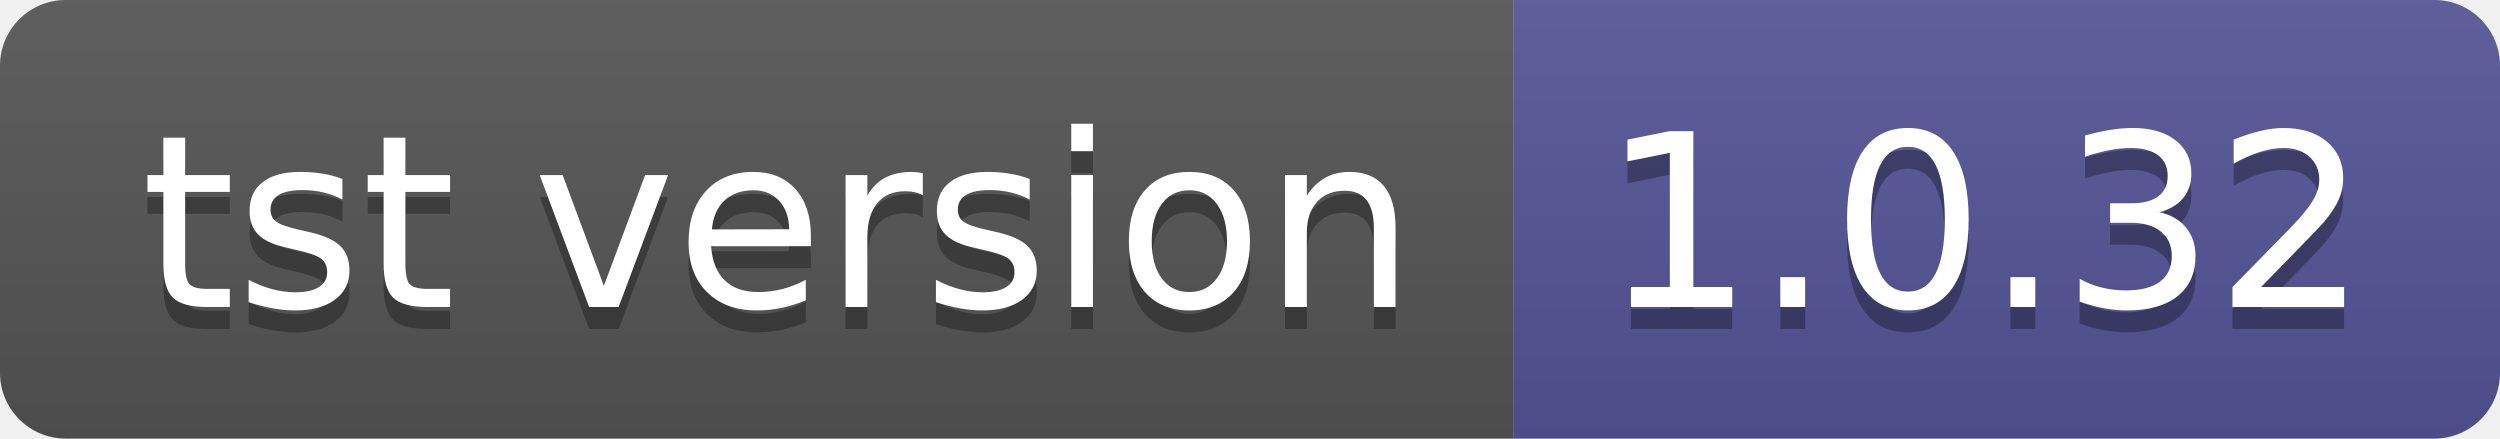
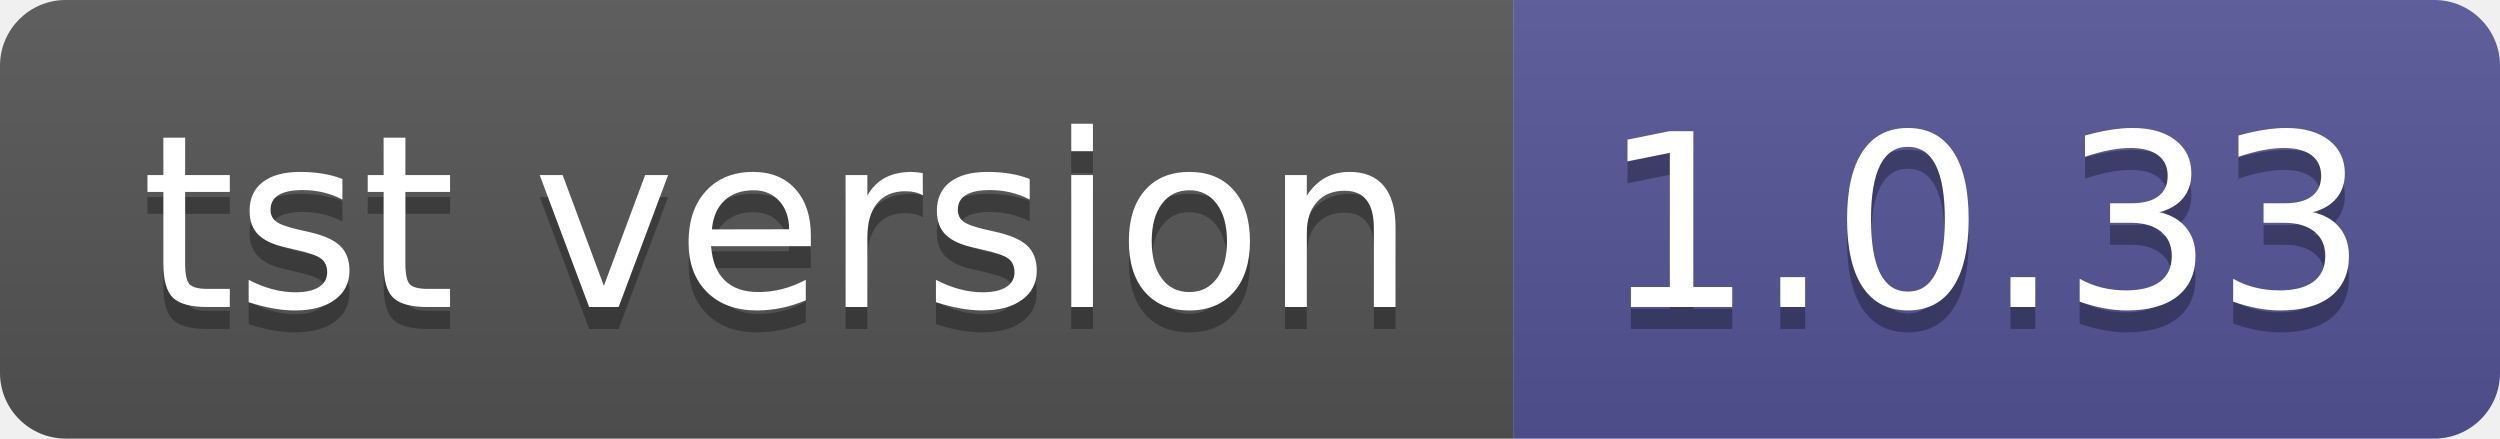
- <svg xmlns="http://www.w3.org/2000/svg" width="114" height="20" role="img" aria-label="tst version: 1.0.32">
+ <svg xmlns="http://www.w3.org/2000/svg" width="114" height="20" role="img" aria-label="tst version: 1.0.33">
  <linearGradient id="s" x2="0" y2="100%">
    <stop offset="0" stop-color="#bbb" stop-opacity=".1" />
    <stop offset="1" stop-opacity=".1" />
  </linearGradient>
  <clipPath id="r">
    <rect width="114" height="20" rx="3" fill="#fff" />
  </clipPath>
  <g clip-path="url(#r)">
    <rect width="69" height="20" fill="#555" />
    <rect x="69" width="45" height="20" fill="#535597" />
    <rect width="114" height="20" fill="url(#s)" />
  </g>
  <g fill="#fff" text-anchor="middle" font-family="Verdana,Geneva,DejaVu Sans,sans-serif" text-rendering="geometricPrecision" font-size="110">
    <text aria-hidden="true" x="355" y="150" fill="#010101" fill-opacity=".3" transform="scale(.1)" textLength="590">tst version</text>
    <text x="355" y="140" transform="scale(.1)" fill="#fff" textLength="590">tst version</text>
-     <text aria-hidden="true" x="905" y="150" fill="#010101" fill-opacity=".3" transform="scale(.1)" textLength="350">1.0.32</text>
-     <text x="905" y="140" transform="scale(.1)" fill="#fff" textLength="350">1.0.32</text>
+     <text aria-hidden="true" x="905" y="150" fill="#010101" fill-opacity=".3" transform="scale(.1)" textLength="350">1.0.33</text>
+     <text x="905" y="140" transform="scale(.1)" fill="#fff" textLength="350">1.0.33</text>
  </g>
</svg>
